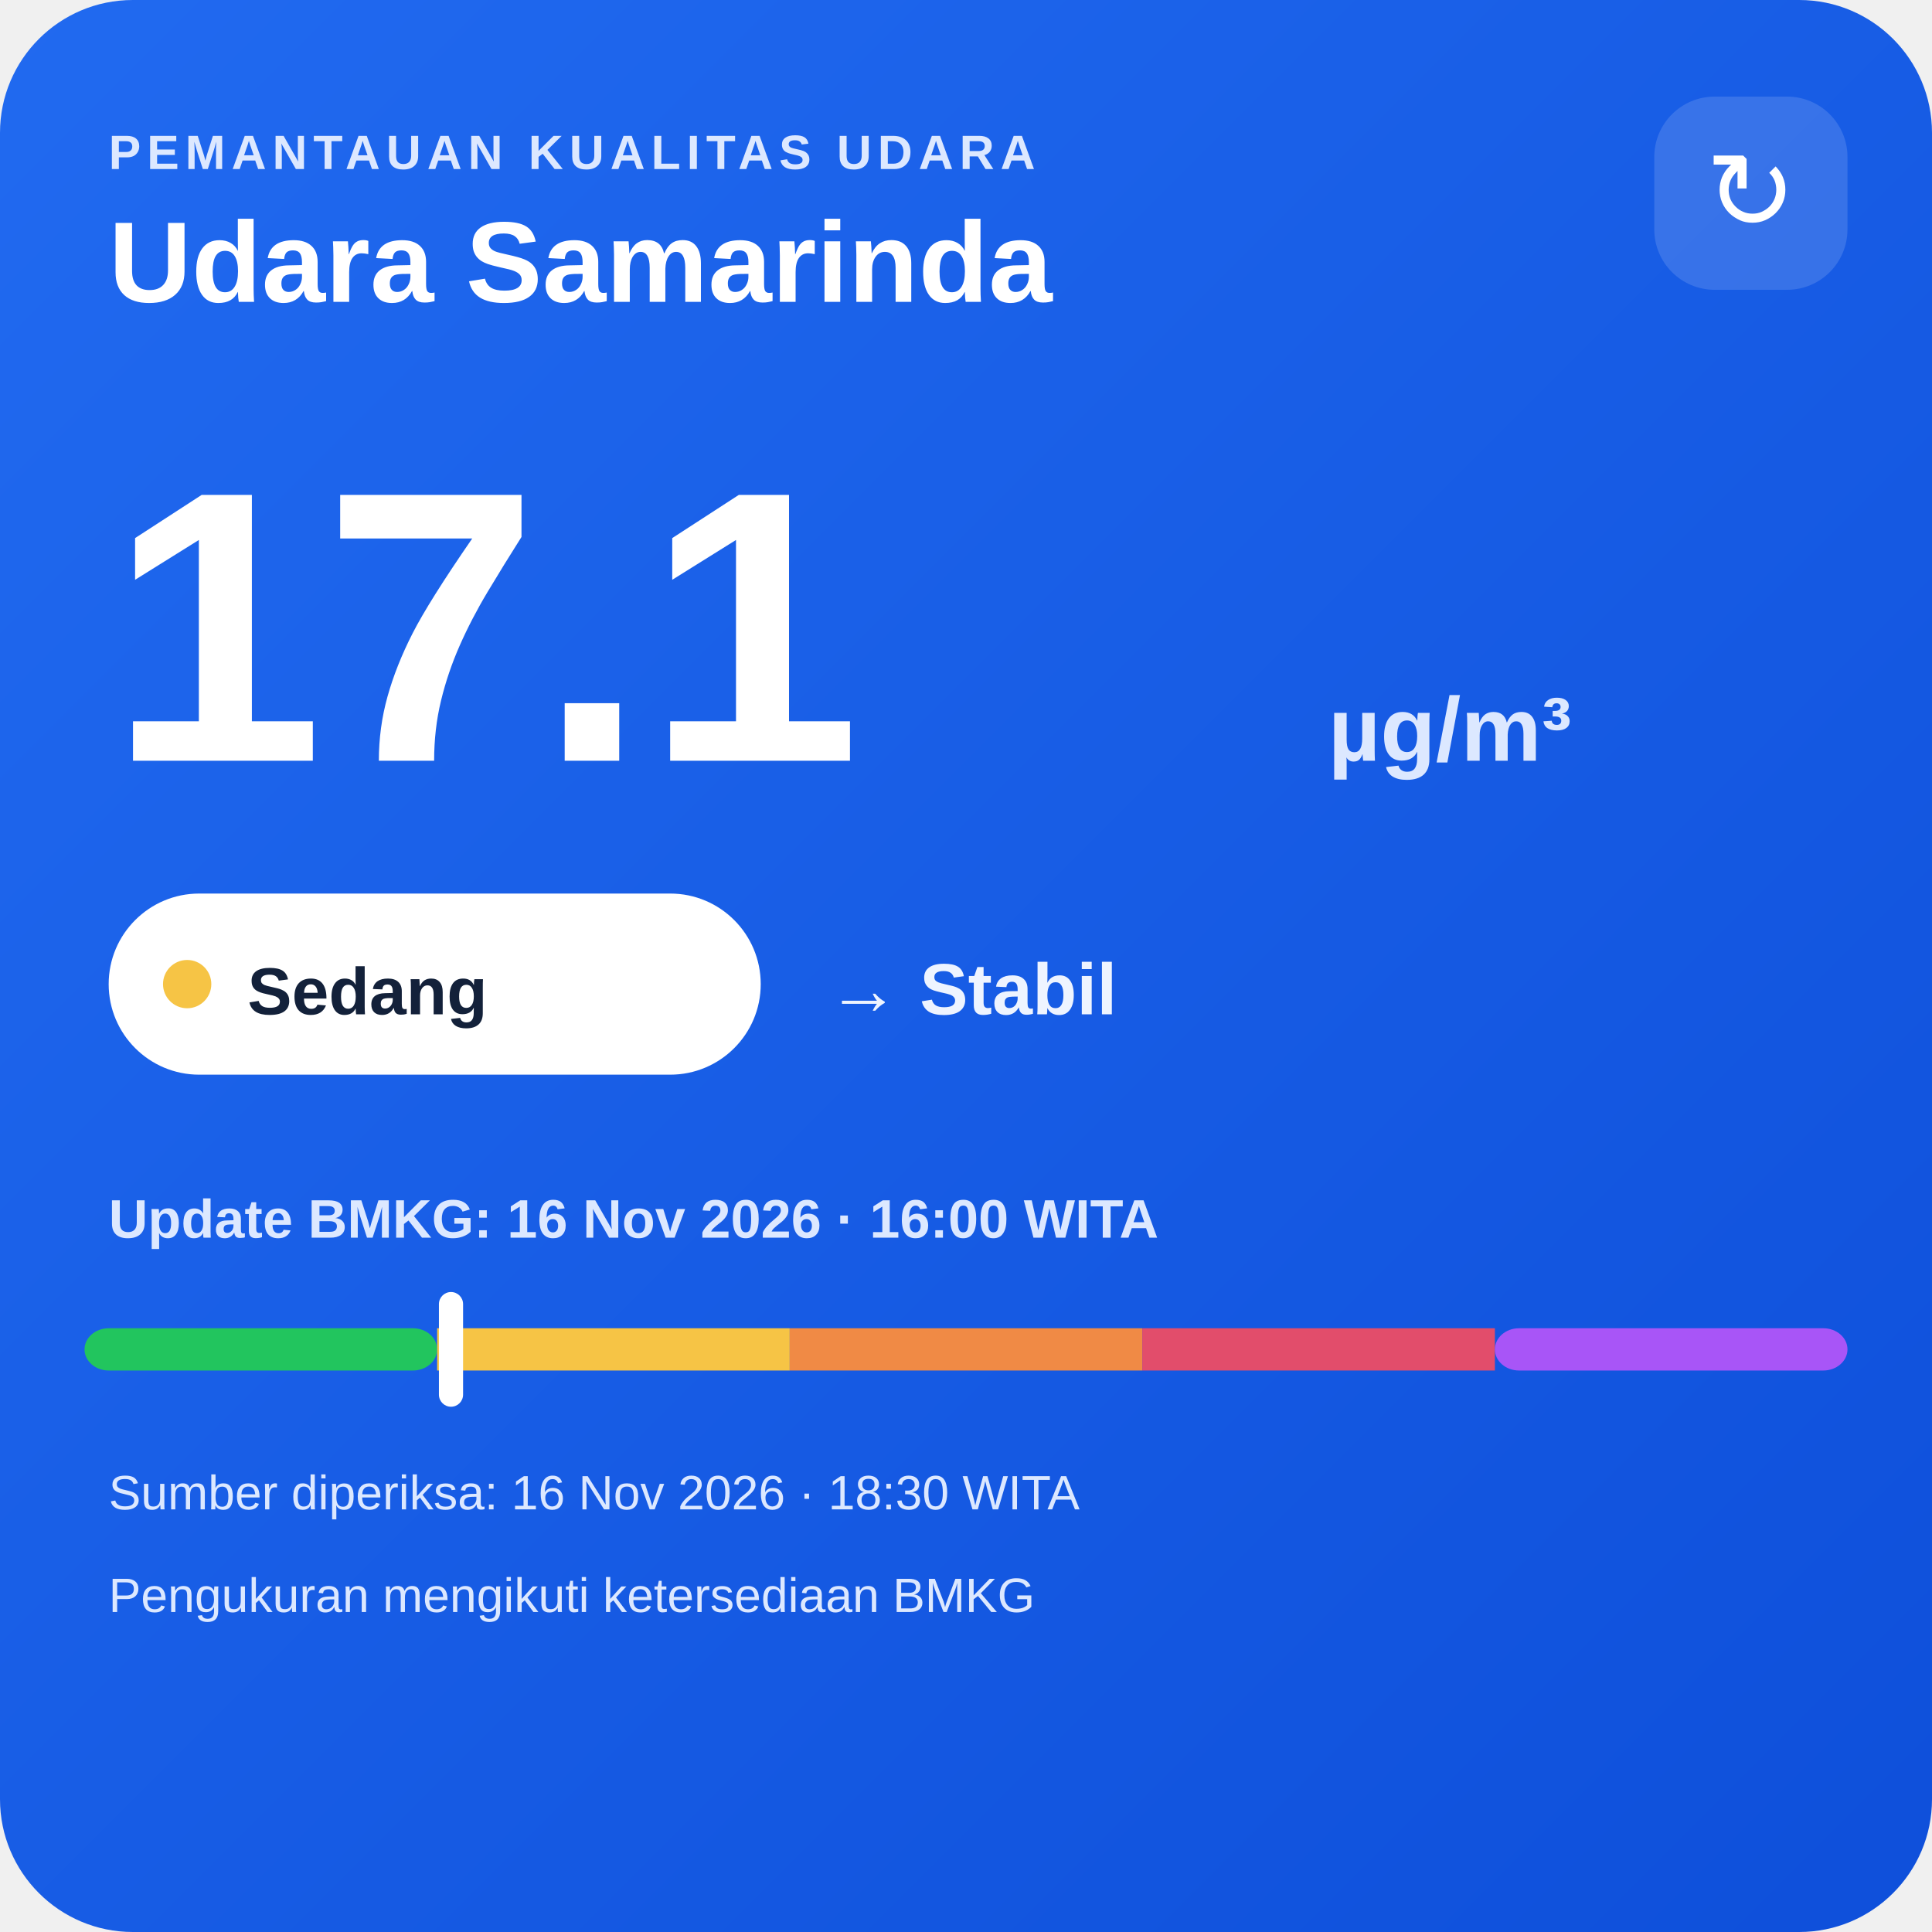
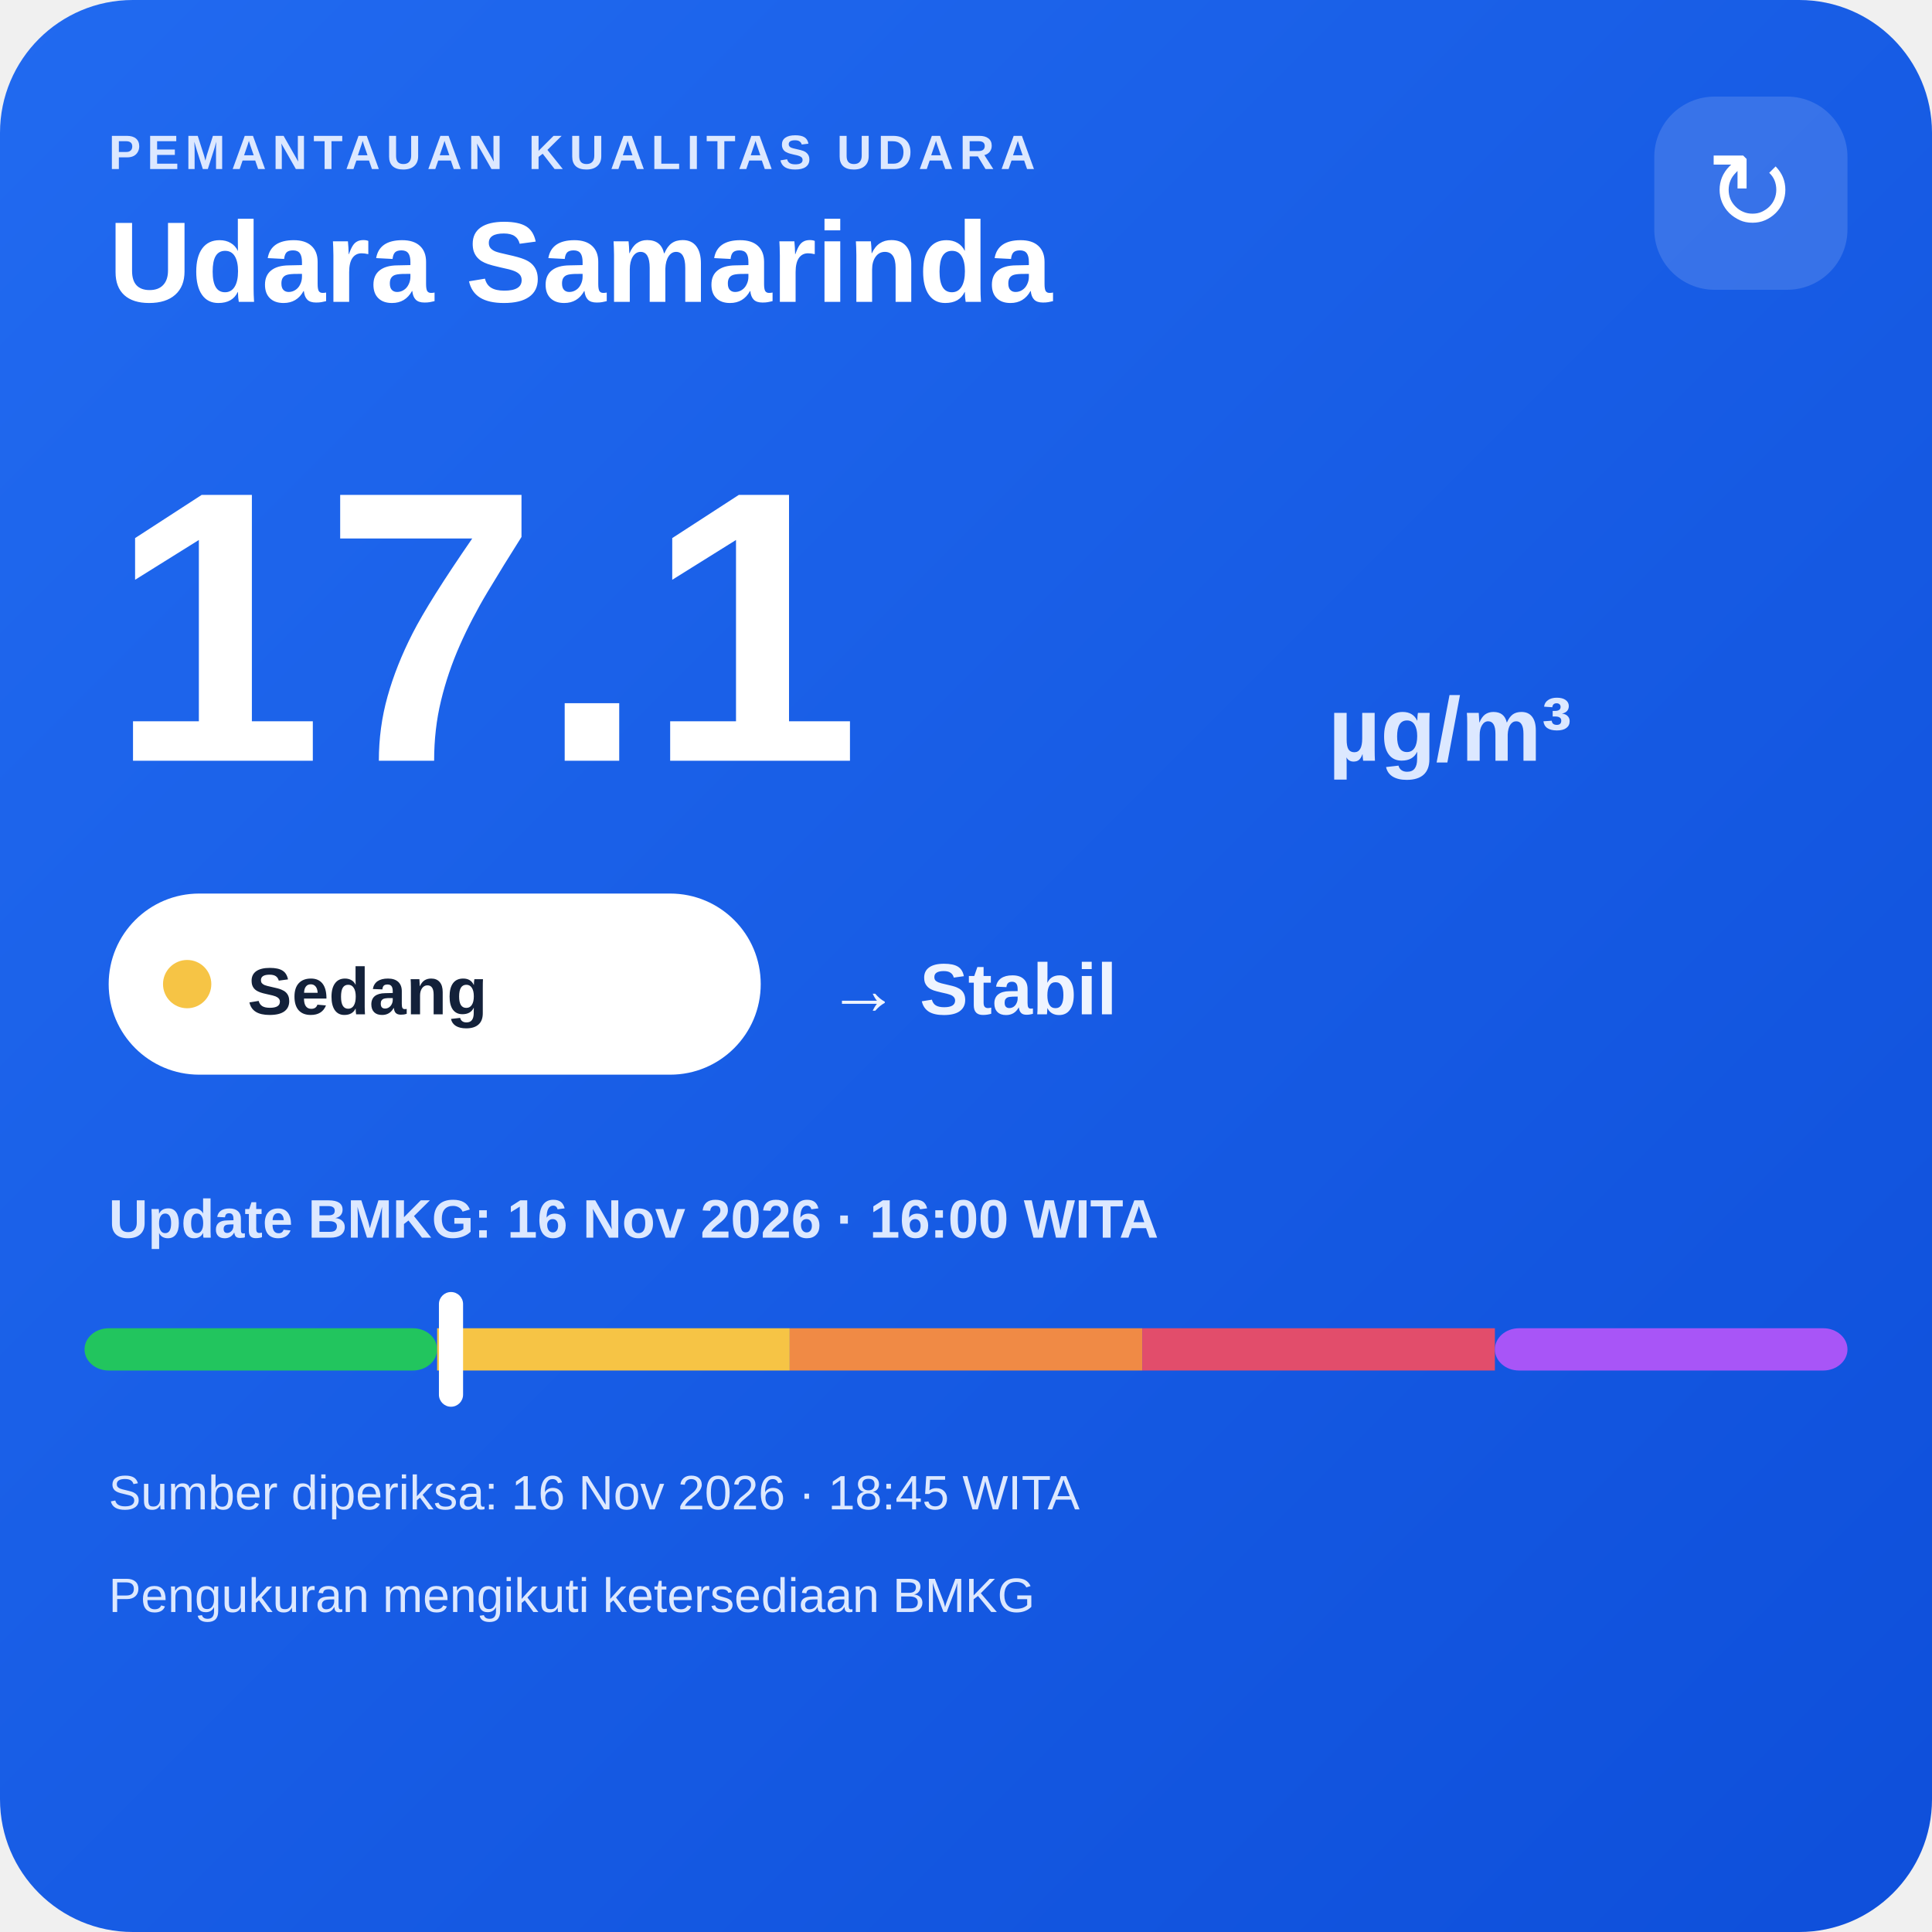
<svg xmlns="http://www.w3.org/2000/svg" width="320" height="320" viewBox="0 0 320 320">
  <defs>
    <linearGradient id="bg" x1="0" y1="0" x2="1" y2="1">
      <stop offset="0" stop-color="#216af0" />
      <stop offset="1" stop-color="#0e4fda" />
    </linearGradient>
  </defs>
  <rect width="320" height="320" rx="22" fill="url(#bg)" />
  <text x="18" y="28" fill="#dce8ff" font-family="Arial,sans-serif" font-size="8" font-weight="700" letter-spacing="1">PEMANTAUAN KUALITAS UDARA</text>
  <text x="18" y="50" fill="#ffffff" font-family="Arial,sans-serif" font-size="19" font-weight="700">Udara Samarinda</text>
  <rect x="274" y="16" width="32" height="32" rx="10" fill="#ffffff" fill-opacity=".14" />
  <text x="290" y="38" text-anchor="middle" fill="#ffffff" font-family="Arial,sans-serif" font-size="18">↻</text>
  <text x="18" y="126" fill="#ffffff" font-family="Arial,sans-serif" font-size="64" font-weight="800">17.1</text>
  <text x="220" y="126" fill="#dce8ff" font-family="Arial,sans-serif" font-size="15" font-weight="700">µg/m³</text>
  <rect x="18" y="148" width="108" height="30" rx="15" fill="#ffffff" />
  <circle cx="31" cy="163" r="4" fill="#f6c445" />
  <text x="41" y="168" fill="#13213a" font-family="Arial,sans-serif" font-size="11" font-weight="700">Sedang</text>
  <text x="137" y="168" fill="#eef4ff" font-family="Arial,sans-serif" font-size="12" font-weight="700">→ Stabil</text>
  <text x="18" y="205" fill="#dce8ff" font-family="Arial,sans-serif" font-size="9" font-weight="700">Update BMKG: 16 Nov 2026 · 16:00 WITA</text>
  <rect x="14" y="220" width="58.4" height="7" rx="4" fill="#22c55e" />
  <rect x="72.4" y="220" width="58.4" height="7" fill="#f6c445" />
  <rect x="130.8" y="220" width="58.4" height="7" fill="#f08a45" />
  <rect x="189.2" y="220" width="58.4" height="7" fill="#e24d6b" />
  <rect x="247.6" y="220" width="58.4" height="7" rx="4" fill="#a855f7" />
  <rect x="72.7" y="214" width="4" height="19" rx="2" fill="#ffffff" />
-   <text x="18" y="250" fill="#dce8ff" font-family="Arial,sans-serif" font-size="8">Sumber diperiksa: 16 Nov 2026 · 18:30 WITA</text>
+   <text x="18" y="250" fill="#dce8ff" font-family="Arial,sans-serif" font-size="8">Sumber diperiksa: 16 Nov 2026 · 18:45 WITA</text>
  <text x="18" y="267" fill="#dce8ff" font-family="Arial,sans-serif" font-size="8">Pengukuran mengikuti ketersediaan BMKG</text>
</svg>
